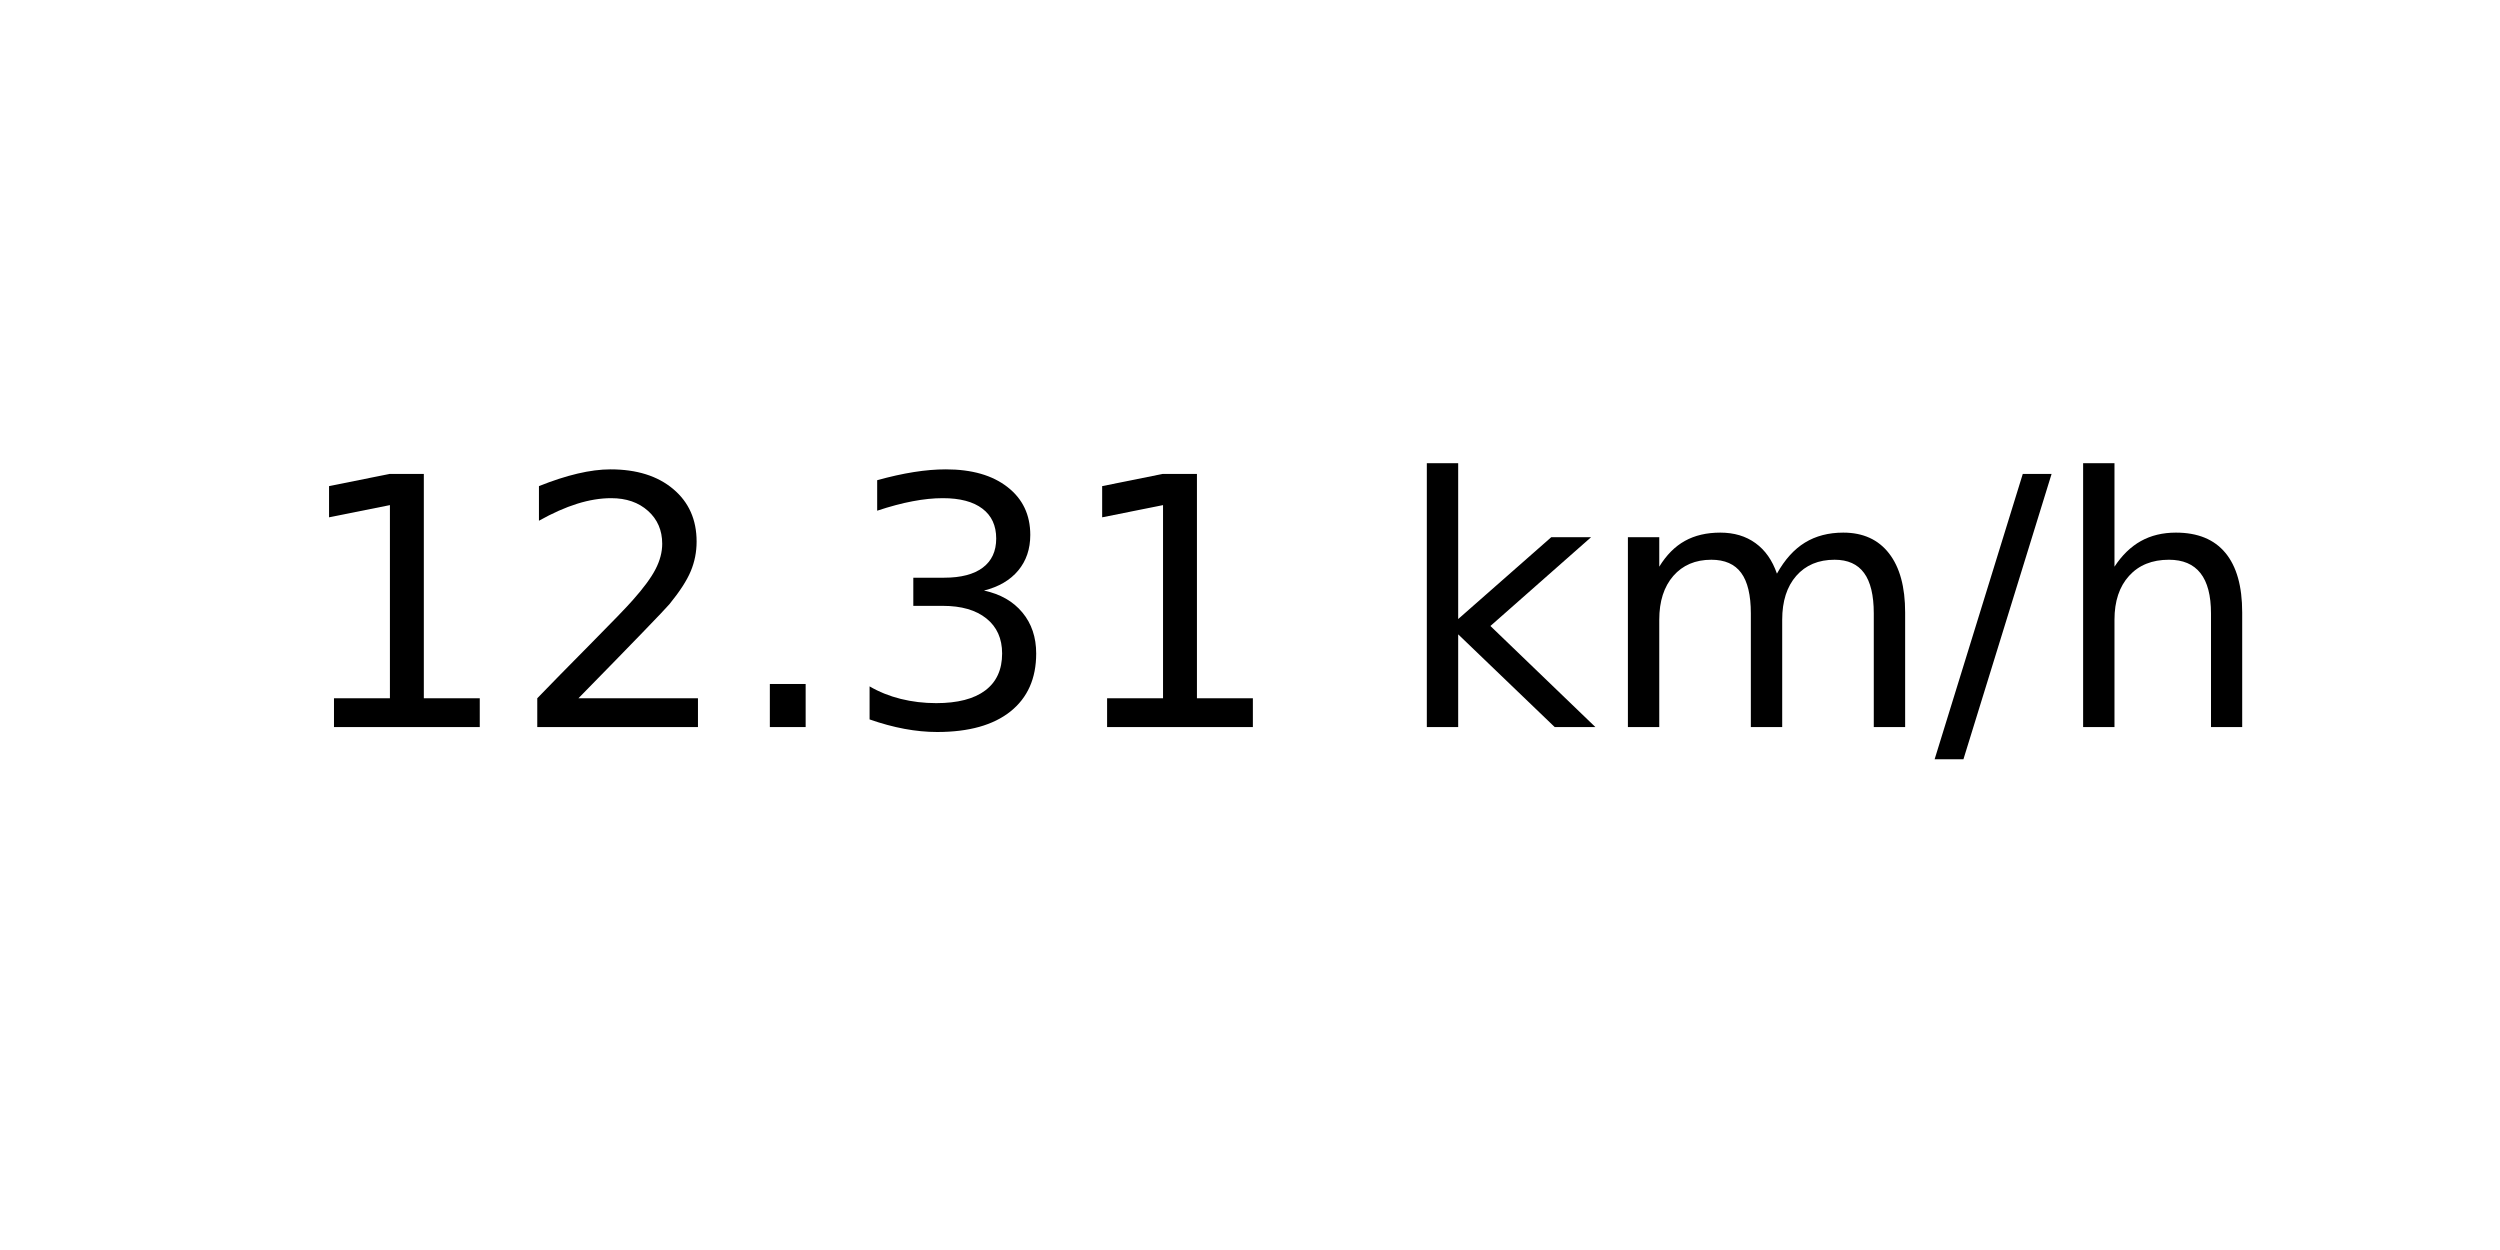
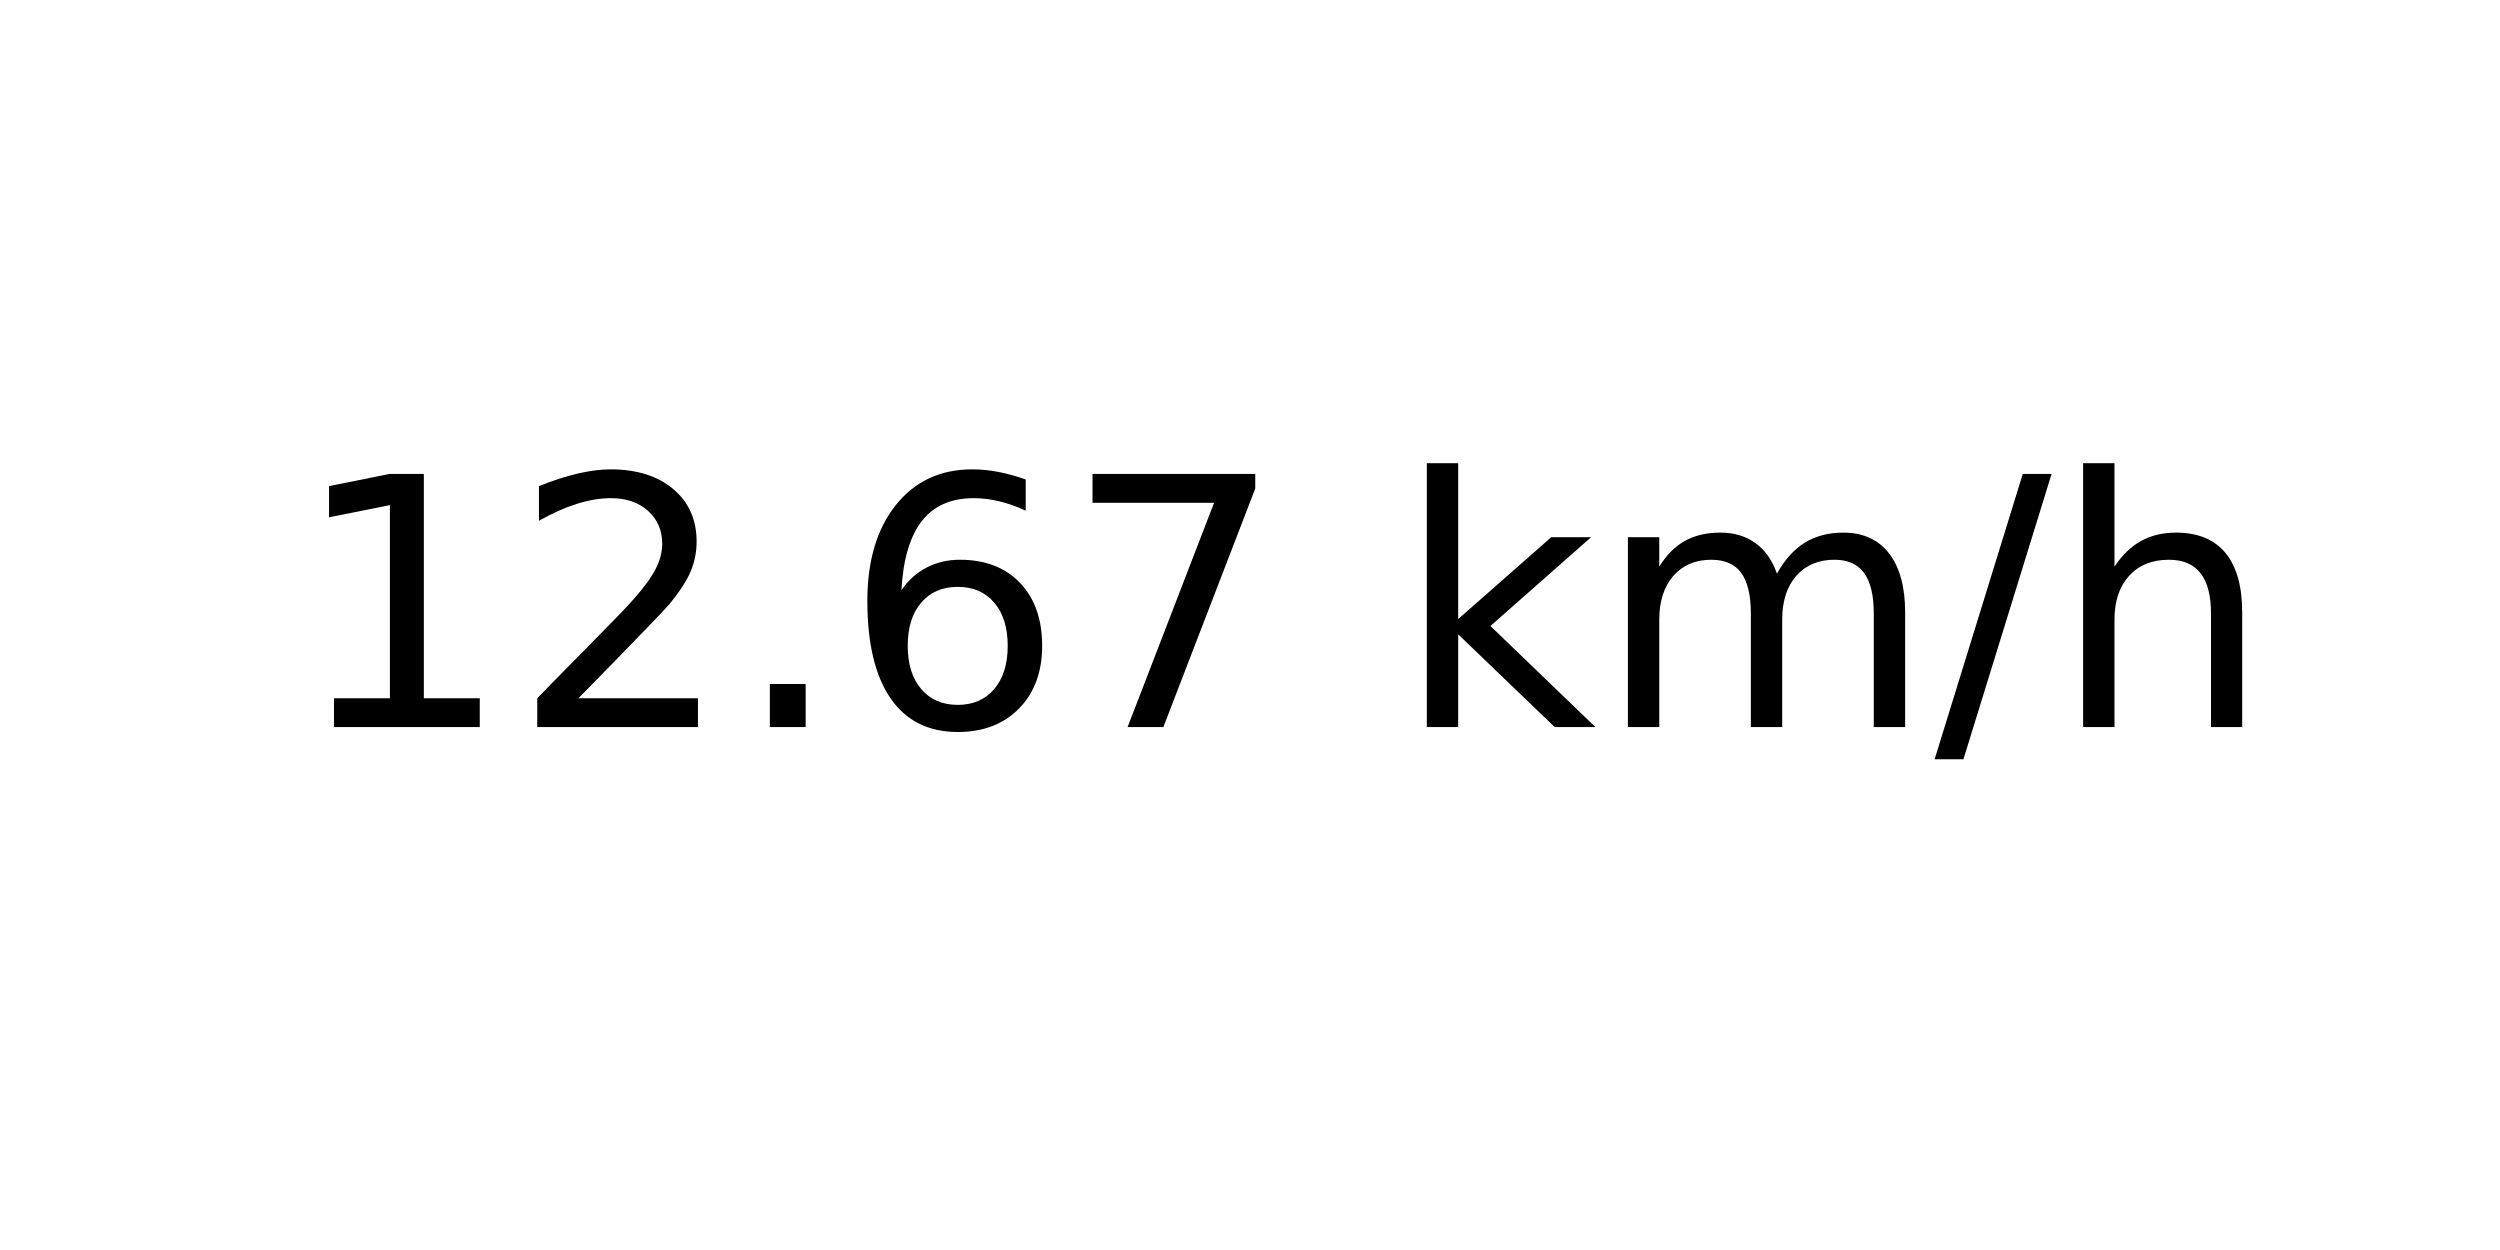
<svg xmlns="http://www.w3.org/2000/svg" xmlns:xlink="http://www.w3.org/1999/xlink" width="72pt" height="36pt" viewBox="0 0 72 36" version="1.1">
  <defs>
    <style type="text/css">*{stroke-linejoin: round; stroke-linecap: butt}</style>
  </defs>
  <g id="figure_1">
    <g id="axes_1">
      <g id="text_1">
        <g transform="translate(8.378125 20.93937) scale(0.1 -0.1)">
          <defs>
            <path id="DejaVuSans-31" d="M 794 531  L 1825 531  L 1825 4091  L 703 3866  L 703 4441  L 1819 4666  L 2450 4666  L 2450 531  L 3481 531  L 3481 0  L 794 0  L 794 531  z " transform="scale(0.015625)" />
            <path id="DejaVuSans-32" d="M 1228 531  L 3431 531  L 3431 0  L 469 0  L 469 531  Q 828 903 1448 1529  Q 2069 2156 2228 2338  Q 2531 2678 2651 2914  Q 2772 3150 2772 3378  Q 2772 3750 2511 3984  Q 2250 4219 1831 4219  Q 1534 4219 1204 4116  Q 875 4013 500 3803  L 500 4441  Q 881 4594 1212 4672  Q 1544 4750 1819 4750  Q 2544 4750 2975 4387  Q 3406 4025 3406 3419  Q 3406 3131 3298 2873  Q 3191 2616 2906 2266  Q 2828 2175 2409 1742  Q 1991 1309 1228 531  z " transform="scale(0.015625)" />
            <path id="DejaVuSans-2e" d="M 684 794  L 1344 794  L 1344 0  L 684 0  L 684 794  z " transform="scale(0.015625)" />
-             <path id="DejaVuSans-33" d="M 2597 2516  Q 3050 2419 3304 2112  Q 3559 1806 3559 1356  Q 3559 666 3084 287  Q 2609 -91 1734 -91  Q 1441 -91 1130 -33  Q 819 25 488 141  L 488 750  Q 750 597 1062 519  Q 1375 441 1716 441  Q 2309 441 2620 675  Q 2931 909 2931 1356  Q 2931 1769 2642 2001  Q 2353 2234 1838 2234  L 1294 2234  L 1294 2753  L 1863 2753  Q 2328 2753 2575 2939  Q 2822 3125 2822 3475  Q 2822 3834 2567 4026  Q 2313 4219 1838 4219  Q 1578 4219 1281 4162  Q 984 4106 628 3988  L 628 4550  Q 988 4650 1302 4700  Q 1616 4750 1894 4750  Q 2613 4750 3031 4423  Q 3450 4097 3450 3541  Q 3450 3153 3228 2886  Q 3006 2619 2597 2516  z " transform="scale(0.015625)" />
+             <path id="DejaVuSans-36" d="M 2113 2584  Q 1688 2584 1439 2293  Q 1191 2003 1191 1497  Q 1191 994 1439 701  Q 1688 409 2113 409  Q 2538 409 2786 701  Q 3034 994 3034 1497  Q 3034 2003 2786 2293  Q 2538 2584 2113 2584  z M 3366 4563  L 3366 3988  Q 3128 4100 2886 4159  Q 2644 4219 2406 4219  Q 1781 4219 1451 3797  Q 1122 3375 1075 2522  Q 1259 2794 1537 2939  Q 1816 3084 2150 3084  Q 2853 3084 3261 2657  Q 3669 2231 3669 1497  Q 3669 778 3244 343  Q 2819 -91 2113 -91  Q 1303 -91 875 529  Q 447 1150 447 2328  Q 447 3434 972 4092  Q 1497 4750 2381 4750  Q 2619 4750 2861 4703  Q 3103 4656 3366 4563  z " transform="scale(0.015625)" />
+             <path id="DejaVuSans-37" d="M 525 4666  L 3525 4666  L 3525 4397  L 1831 0  L 1172 0  L 2766 4134  L 525 4134  L 525 4666  z " transform="scale(0.015625)" />
            <path id="DejaVuSans-20" transform="scale(0.015625)" />
            <path id="DejaVuSans-6b" d="M 581 4863  L 1159 4863  L 1159 1991  L 2875 3500  L 3609 3500  L 1753 1863  L 3688 0  L 2938 0  L 1159 1709  L 1159 0  L 581 0  L 581 4863  z " transform="scale(0.015625)" />
            <path id="DejaVuSans-6d" d="M 3328 2828  Q 3544 3216 3844 3400  Q 4144 3584 4550 3584  Q 5097 3584 5394 3201  Q 5691 2819 5691 2113  L 5691 0  L 5113 0  L 5113 2094  Q 5113 2597 4934 2840  Q 4756 3084 4391 3084  Q 3944 3084 3684 2787  Q 3425 2491 3425 1978  L 3425 0  L 2847 0  L 2847 2094  Q 2847 2600 2669 2842  Q 2491 3084 2119 3084  Q 1678 3084 1418 2786  Q 1159 2488 1159 1978  L 1159 0  L 581 0  L 581 3500  L 1159 3500  L 1159 2956  Q 1356 3278 1631 3431  Q 1906 3584 2284 3584  Q 2666 3584 2933 3390  Q 3200 3197 3328 2828  z " transform="scale(0.015625)" />
            <path id="DejaVuSans-2f" d="M 1625 4666  L 2156 4666  L 531 -594  L 0 -594  L 1625 4666  z " transform="scale(0.015625)" />
            <path id="DejaVuSans-68" d="M 3513 2113  L 3513 0  L 2938 0  L 2938 2094  Q 2938 2591 2744 2837  Q 2550 3084 2163 3084  Q 1697 3084 1428 2787  Q 1159 2491 1159 1978  L 1159 0  L 581 0  L 581 4863  L 1159 4863  L 1159 2956  Q 1366 3272 1645 3428  Q 1925 3584 2291 3584  Q 2894 3584 3203 3211  Q 3513 2838 3513 2113  z " transform="scale(0.015625)" />
          </defs>
          <use xlink:href="#DejaVuSans-31" />
          <use xlink:href="#DejaVuSans-32" x="63.623" />
          <use xlink:href="#DejaVuSans-2e" x="127.246" />
-           <use xlink:href="#DejaVuSans-33" x="159.033" />
-           <use xlink:href="#DejaVuSans-31" x="222.656" />
+           <use xlink:href="#DejaVuSans-36" x="159.033" />
+           <use xlink:href="#DejaVuSans-37" x="222.656" />
          <use xlink:href="#DejaVuSans-20" x="286.279" />
          <use xlink:href="#DejaVuSans-6b" x="318.066" />
          <use xlink:href="#DejaVuSans-6d" x="375.977" />
          <use xlink:href="#DejaVuSans-2f" x="473.389" />
          <use xlink:href="#DejaVuSans-68" x="507.08" />
        </g>
      </g>
    </g>
  </g>
</svg>
